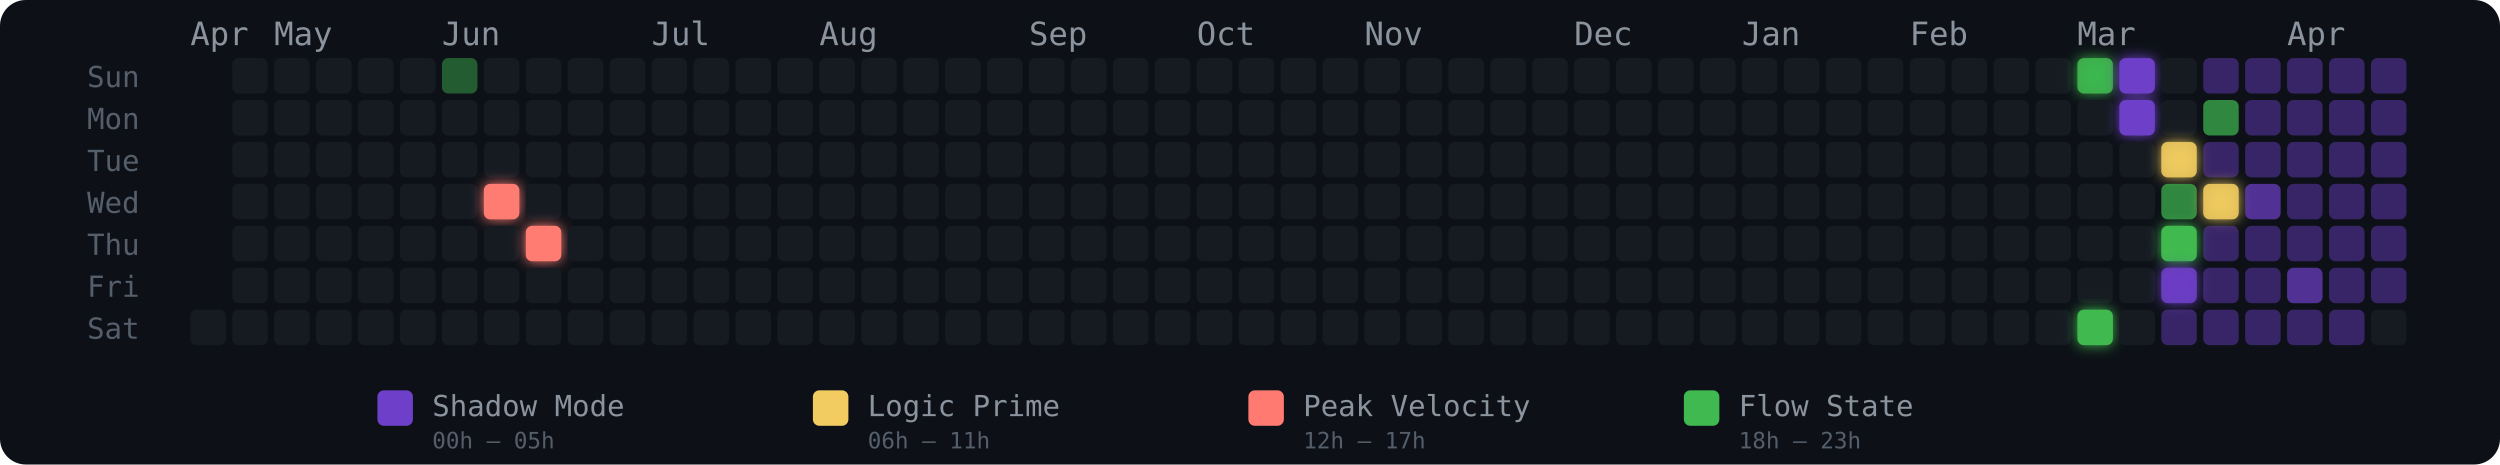
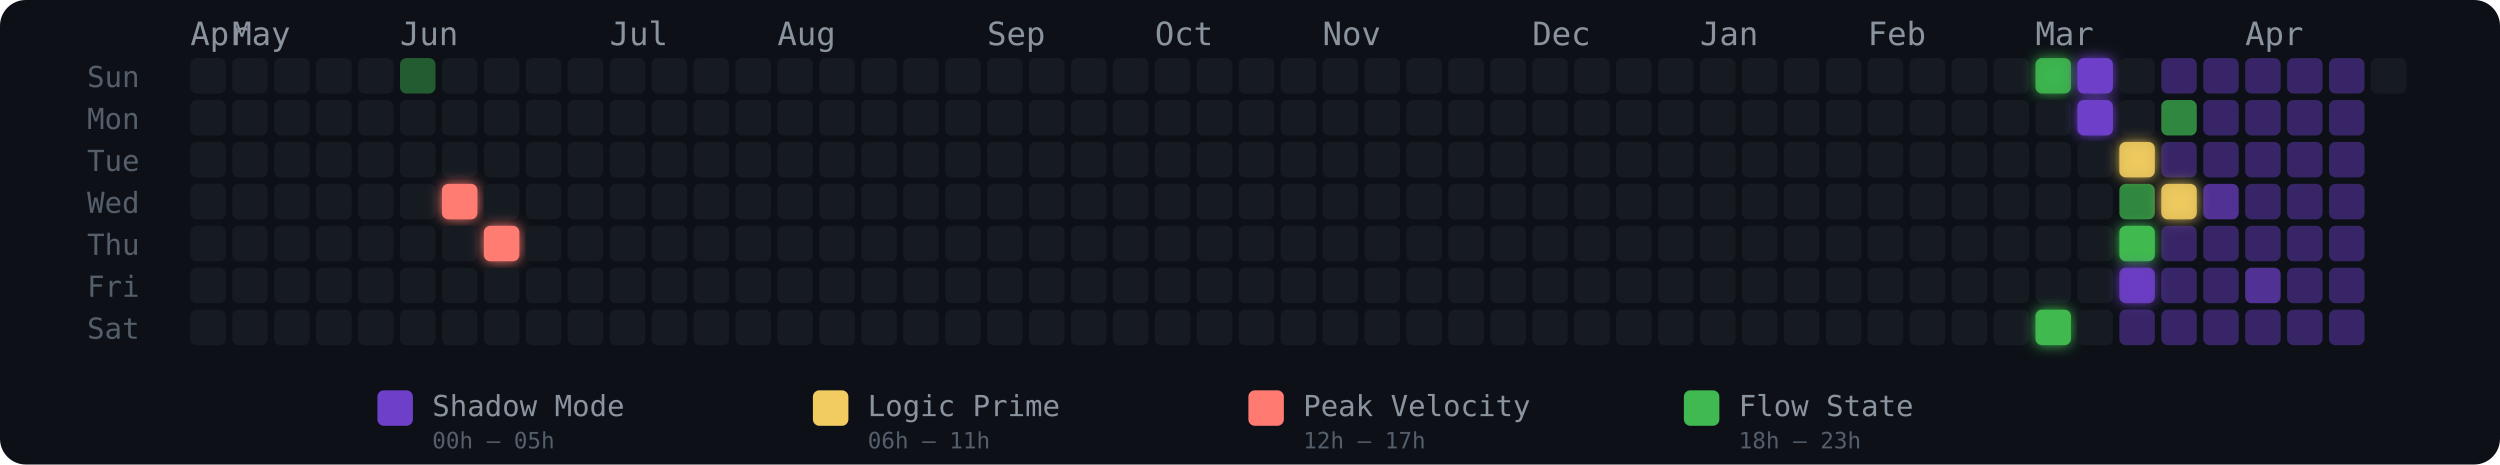
<svg xmlns="http://www.w3.org/2000/svg" width="775" height="144" viewBox="0 0 775 144" role="img" aria-label="Energy Rhythm Contribution Graph for hugotakeda">
  <defs>
-     <filter id="glow-7-3" x="-50%" y="-50%" width="200%" height="200%">
-       <feGaussianBlur stdDeviation="2" result="blur" />
-       <feMerge>
-         <feMergeNode in="blur" />
-         <feMergeNode in="SourceGraphic" />
-       </feMerge>
-     </filter>
-     <filter id="glow-8-4" x="-50%" y="-50%" width="200%" height="200%">
+     <filter id="glow-6-3" x="-50%" y="-50%" width="200%" height="200%">
+       <feGaussianBlur stdDeviation="2" result="blur" />
+       <feMerge>
+         <feMergeNode in="blur" />
+         <feMergeNode in="SourceGraphic" />
+       </feMerge>
+     </filter>
+     <filter id="glow-7-4" x="-50%" y="-50%" width="200%" height="200%">
+       <feGaussianBlur stdDeviation="2" result="blur" />
+       <feMerge>
+         <feMergeNode in="blur" />
+         <feMergeNode in="SourceGraphic" />
+       </feMerge>
+     </filter>
+     <filter id="glow-44-0" x="-50%" y="-50%" width="200%" height="200%">
+       <feGaussianBlur stdDeviation="2" result="blur" />
+       <feMerge>
+         <feMergeNode in="blur" />
+         <feMergeNode in="SourceGraphic" />
+       </feMerge>
+     </filter>
+     <filter id="glow-44-6" x="-50%" y="-50%" width="200%" height="200%">
      <feGaussianBlur stdDeviation="2" result="blur" />
      <feMerge>
        <feMergeNode in="blur" />
        <feMergeNode in="SourceGraphic" />
      </feMerge>
    </filter>
    <filter id="glow-45-0" x="-50%" y="-50%" width="200%" height="200%">
      <feGaussianBlur stdDeviation="2" result="blur" />
      <feMerge>
        <feMergeNode in="blur" />
        <feMergeNode in="SourceGraphic" />
      </feMerge>
    </filter>
-     <filter id="glow-45-6" x="-50%" y="-50%" width="200%" height="200%">
-       <feGaussianBlur stdDeviation="2" result="blur" />
-       <feMerge>
-         <feMergeNode in="blur" />
-         <feMergeNode in="SourceGraphic" />
-       </feMerge>
-     </filter>
-     <filter id="glow-46-0" x="-50%" y="-50%" width="200%" height="200%">
-       <feGaussianBlur stdDeviation="2" result="blur" />
-       <feMerge>
-         <feMergeNode in="blur" />
-         <feMergeNode in="SourceGraphic" />
-       </feMerge>
-     </filter>
-     <filter id="glow-46-1" x="-50%" y="-50%" width="200%" height="200%">
-       <feGaussianBlur stdDeviation="2" result="blur" />
-       <feMerge>
-         <feMergeNode in="blur" />
-         <feMergeNode in="SourceGraphic" />
-       </feMerge>
-     </filter>
-     <filter id="glow-47-2" x="-50%" y="-50%" width="200%" height="200%">
-       <feGaussianBlur stdDeviation="2" result="blur" />
-       <feMerge>
-         <feMergeNode in="blur" />
-         <feMergeNode in="SourceGraphic" />
-       </feMerge>
-     </filter>
-     <filter id="glow-47-4" x="-50%" y="-50%" width="200%" height="200%">
-       <feGaussianBlur stdDeviation="2" result="blur" />
-       <feMerge>
-         <feMergeNode in="blur" />
-         <feMergeNode in="SourceGraphic" />
-       </feMerge>
-     </filter>
-     <filter id="glow-47-5" x="-50%" y="-50%" width="200%" height="200%">
-       <feGaussianBlur stdDeviation="2" result="blur" />
-       <feMerge>
-         <feMergeNode in="blur" />
-         <feMergeNode in="SourceGraphic" />
-       </feMerge>
-     </filter>
-     <filter id="glow-48-3" x="-50%" y="-50%" width="200%" height="200%">
+     <filter id="glow-45-1" x="-50%" y="-50%" width="200%" height="200%">
+       <feGaussianBlur stdDeviation="2" result="blur" />
+       <feMerge>
+         <feMergeNode in="blur" />
+         <feMergeNode in="SourceGraphic" />
+       </feMerge>
+     </filter>
+     <filter id="glow-46-2" x="-50%" y="-50%" width="200%" height="200%">
+       <feGaussianBlur stdDeviation="2" result="blur" />
+       <feMerge>
+         <feMergeNode in="blur" />
+         <feMergeNode in="SourceGraphic" />
+       </feMerge>
+     </filter>
+     <filter id="glow-46-4" x="-50%" y="-50%" width="200%" height="200%">
+       <feGaussianBlur stdDeviation="2" result="blur" />
+       <feMerge>
+         <feMergeNode in="blur" />
+         <feMergeNode in="SourceGraphic" />
+       </feMerge>
+     </filter>
+     <filter id="glow-46-5" x="-50%" y="-50%" width="200%" height="200%">
+       <feGaussianBlur stdDeviation="2" result="blur" />
+       <feMerge>
+         <feMergeNode in="blur" />
+         <feMergeNode in="SourceGraphic" />
+       </feMerge>
+     </filter>
+     <filter id="glow-47-3" x="-50%" y="-50%" width="200%" height="200%">
      <feGaussianBlur stdDeviation="2" result="blur" />
      <feMerge>
        <feMergeNode in="blur" />
        <feMergeNode in="SourceGraphic" />
      </feMerge>
    </filter>
  </defs>
  <style>
    @keyframes pulse { 0%,100%{opacity:.85} 50%{opacity:1} }
    .glow-cell { animation: pulse 2.5s ease-in-out infinite; }
  </style>
  <rect width="775" height="144" rx="8" fill="#0d1117" />
  <text x="27" y="27" fill="#555e6b" font-size="9" font-family="monospace">Sun</text>
  <text x="27" y="40" fill="#555e6b" font-size="9" font-family="monospace">Mon</text>
  <text x="27" y="53" fill="#555e6b" font-size="9" font-family="monospace">Tue</text>
  <text x="27" y="66" fill="#555e6b" font-size="9" font-family="monospace">Wed</text>
  <text x="27" y="79" fill="#555e6b" font-size="9" font-family="monospace">Thu</text>
  <text x="27" y="92" fill="#555e6b" font-size="9" font-family="monospace">Fri</text>
  <text x="27" y="105" fill="#555e6b" font-size="9" font-family="monospace">Sat</text>
  <text x="59" y="14" fill="#8b949e" font-size="10" font-family="monospace">Apr</text>
-   <text x="85" y="14" fill="#8b949e" font-size="10" font-family="monospace">May</text>
-   <text x="137" y="14" fill="#8b949e" font-size="10" font-family="monospace">Jun</text>
-   <text x="202" y="14" fill="#8b949e" font-size="10" font-family="monospace">Jul</text>
-   <text x="254" y="14" fill="#8b949e" font-size="10" font-family="monospace">Aug</text>
-   <text x="319" y="14" fill="#8b949e" font-size="10" font-family="monospace">Sep</text>
-   <text x="371" y="14" fill="#8b949e" font-size="10" font-family="monospace">Oct</text>
-   <text x="423" y="14" fill="#8b949e" font-size="10" font-family="monospace">Nov</text>
-   <text x="488" y="14" fill="#8b949e" font-size="10" font-family="monospace">Dec</text>
-   <text x="540" y="14" fill="#8b949e" font-size="10" font-family="monospace">Jan</text>
-   <text x="592" y="14" fill="#8b949e" font-size="10" font-family="monospace">Feb</text>
-   <text x="644" y="14" fill="#8b949e" font-size="10" font-family="monospace">Mar</text>
-   <text x="709" y="14" fill="#8b949e" font-size="10" font-family="monospace">Apr</text>
+   <text x="72" y="14" fill="#8b949e" font-size="10" font-family="monospace">May</text>
+   <text x="124" y="14" fill="#8b949e" font-size="10" font-family="monospace">Jun</text>
+   <text x="189" y="14" fill="#8b949e" font-size="10" font-family="monospace">Jul</text>
+   <text x="241" y="14" fill="#8b949e" font-size="10" font-family="monospace">Aug</text>
+   <text x="306" y="14" fill="#8b949e" font-size="10" font-family="monospace">Sep</text>
+   <text x="358" y="14" fill="#8b949e" font-size="10" font-family="monospace">Oct</text>
+   <text x="410" y="14" fill="#8b949e" font-size="10" font-family="monospace">Nov</text>
+   <text x="475" y="14" fill="#8b949e" font-size="10" font-family="monospace">Dec</text>
+   <text x="527" y="14" fill="#8b949e" font-size="10" font-family="monospace">Jan</text>
+   <text x="579" y="14" fill="#8b949e" font-size="10" font-family="monospace">Feb</text>
+   <text x="631" y="14" fill="#8b949e" font-size="10" font-family="monospace">Mar</text>
+   <text x="696" y="14" fill="#8b949e" font-size="10" font-family="monospace">Apr</text>
+   <rect x="59" y="18" width="11" height="11" rx="2" ry="2" fill="#161b22" fill-opacity="1">
+       </rect>
+   <rect x="59" y="31" width="11" height="11" rx="2" ry="2" fill="#161b22" fill-opacity="1">
+       </rect>
+   <rect x="59" y="44" width="11" height="11" rx="2" ry="2" fill="#161b22" fill-opacity="1">
+       </rect>
+   <rect x="59" y="57" width="11" height="11" rx="2" ry="2" fill="#161b22" fill-opacity="1">
+       </rect>
+   <rect x="59" y="70" width="11" height="11" rx="2" ry="2" fill="#161b22" fill-opacity="1">
+       </rect>
+   <rect x="59" y="83" width="11" height="11" rx="2" ry="2" fill="#161b22" fill-opacity="1">
+       </rect>
  <rect x="59" y="96" width="11" height="11" rx="2" ry="2" fill="#161b22" fill-opacity="1">
      </rect>
  <rect x="72" y="18" width="11" height="11" rx="2" ry="2" fill="#161b22" fill-opacity="1">
      </rect>
  <rect x="72" y="31" width="11" height="11" rx="2" ry="2" fill="#161b22" fill-opacity="1">
      </rect>
  <rect x="72" y="44" width="11" height="11" rx="2" ry="2" fill="#161b22" fill-opacity="1">
      </rect>
  <rect x="72" y="57" width="11" height="11" rx="2" ry="2" fill="#161b22" fill-opacity="1">
      </rect>
  <rect x="72" y="70" width="11" height="11" rx="2" ry="2" fill="#161b22" fill-opacity="1">
      </rect>
  <rect x="72" y="83" width="11" height="11" rx="2" ry="2" fill="#161b22" fill-opacity="1">
      </rect>
  <rect x="72" y="96" width="11" height="11" rx="2" ry="2" fill="#161b22" fill-opacity="1">
      </rect>
  <rect x="85" y="18" width="11" height="11" rx="2" ry="2" fill="#161b22" fill-opacity="1">
      </rect>
  <rect x="85" y="31" width="11" height="11" rx="2" ry="2" fill="#161b22" fill-opacity="1">
      </rect>
  <rect x="85" y="44" width="11" height="11" rx="2" ry="2" fill="#161b22" fill-opacity="1">
      </rect>
  <rect x="85" y="57" width="11" height="11" rx="2" ry="2" fill="#161b22" fill-opacity="1">
      </rect>
  <rect x="85" y="70" width="11" height="11" rx="2" ry="2" fill="#161b22" fill-opacity="1">
      </rect>
  <rect x="85" y="83" width="11" height="11" rx="2" ry="2" fill="#161b22" fill-opacity="1">
      </rect>
  <rect x="85" y="96" width="11" height="11" rx="2" ry="2" fill="#161b22" fill-opacity="1">
      </rect>
  <rect x="98" y="18" width="11" height="11" rx="2" ry="2" fill="#161b22" fill-opacity="1">
      </rect>
  <rect x="98" y="31" width="11" height="11" rx="2" ry="2" fill="#161b22" fill-opacity="1">
      </rect>
  <rect x="98" y="44" width="11" height="11" rx="2" ry="2" fill="#161b22" fill-opacity="1">
      </rect>
  <rect x="98" y="57" width="11" height="11" rx="2" ry="2" fill="#161b22" fill-opacity="1">
      </rect>
  <rect x="98" y="70" width="11" height="11" rx="2" ry="2" fill="#161b22" fill-opacity="1">
      </rect>
  <rect x="98" y="83" width="11" height="11" rx="2" ry="2" fill="#161b22" fill-opacity="1">
      </rect>
  <rect x="98" y="96" width="11" height="11" rx="2" ry="2" fill="#161b22" fill-opacity="1">
      </rect>
  <rect x="111" y="18" width="11" height="11" rx="2" ry="2" fill="#161b22" fill-opacity="1">
      </rect>
  <rect x="111" y="31" width="11" height="11" rx="2" ry="2" fill="#161b22" fill-opacity="1">
      </rect>
  <rect x="111" y="44" width="11" height="11" rx="2" ry="2" fill="#161b22" fill-opacity="1">
      </rect>
  <rect x="111" y="57" width="11" height="11" rx="2" ry="2" fill="#161b22" fill-opacity="1">
      </rect>
  <rect x="111" y="70" width="11" height="11" rx="2" ry="2" fill="#161b22" fill-opacity="1">
      </rect>
  <rect x="111" y="83" width="11" height="11" rx="2" ry="2" fill="#161b22" fill-opacity="1">
      </rect>
  <rect x="111" y="96" width="11" height="11" rx="2" ry="2" fill="#161b22" fill-opacity="1">
      </rect>
-   <rect x="124" y="18" width="11" height="11" rx="2" ry="2" fill="#161b22" fill-opacity="1">
+   <rect x="124" y="18" width="11" height="11" rx="2" ry="2" fill="#3fb950" fill-opacity="0.45">
      </rect>
  <rect x="124" y="31" width="11" height="11" rx="2" ry="2" fill="#161b22" fill-opacity="1">
      </rect>
  <rect x="124" y="44" width="11" height="11" rx="2" ry="2" fill="#161b22" fill-opacity="1">
      </rect>
  <rect x="124" y="57" width="11" height="11" rx="2" ry="2" fill="#161b22" fill-opacity="1">
      </rect>
  <rect x="124" y="70" width="11" height="11" rx="2" ry="2" fill="#161b22" fill-opacity="1">
      </rect>
  <rect x="124" y="83" width="11" height="11" rx="2" ry="2" fill="#161b22" fill-opacity="1">
      </rect>
  <rect x="124" y="96" width="11" height="11" rx="2" ry="2" fill="#161b22" fill-opacity="1">
      </rect>
-   <rect x="137" y="18" width="11" height="11" rx="2" ry="2" fill="#3fb950" fill-opacity="0.45">
+   <rect x="137" y="18" width="11" height="11" rx="2" ry="2" fill="#161b22" fill-opacity="1">
      </rect>
  <rect x="137" y="31" width="11" height="11" rx="2" ry="2" fill="#161b22" fill-opacity="1">
      </rect>
  <rect x="137" y="44" width="11" height="11" rx="2" ry="2" fill="#161b22" fill-opacity="1">
      </rect>
-   <rect x="137" y="57" width="11" height="11" rx="2" ry="2" fill="#161b22" fill-opacity="1">
+   <rect x="137" y="57" width="11" height="11" rx="2" ry="2" fill="#ff7b72" fill-opacity="1" filter="url(#glow-6-3)">
      </rect>
  <rect x="137" y="70" width="11" height="11" rx="2" ry="2" fill="#161b22" fill-opacity="1">
      </rect>
  <rect x="137" y="83" width="11" height="11" rx="2" ry="2" fill="#161b22" fill-opacity="1">
      </rect>
  <rect x="137" y="96" width="11" height="11" rx="2" ry="2" fill="#161b22" fill-opacity="1">
      </rect>
  <rect x="150" y="18" width="11" height="11" rx="2" ry="2" fill="#161b22" fill-opacity="1">
      </rect>
  <rect x="150" y="31" width="11" height="11" rx="2" ry="2" fill="#161b22" fill-opacity="1">
      </rect>
  <rect x="150" y="44" width="11" height="11" rx="2" ry="2" fill="#161b22" fill-opacity="1">
      </rect>
-   <rect x="150" y="57" width="11" height="11" rx="2" ry="2" fill="#ff7b72" fill-opacity="1" filter="url(#glow-7-3)">
-       </rect>
-   <rect x="150" y="70" width="11" height="11" rx="2" ry="2" fill="#161b22" fill-opacity="1">
+   <rect x="150" y="57" width="11" height="11" rx="2" ry="2" fill="#161b22" fill-opacity="1">
+       </rect>
+   <rect x="150" y="70" width="11" height="11" rx="2" ry="2" fill="#ff7b72" fill-opacity="1" filter="url(#glow-7-4)">
      </rect>
  <rect x="150" y="83" width="11" height="11" rx="2" ry="2" fill="#161b22" fill-opacity="1">
      </rect>
  <rect x="150" y="96" width="11" height="11" rx="2" ry="2" fill="#161b22" fill-opacity="1">
      </rect>
  <rect x="163" y="18" width="11" height="11" rx="2" ry="2" fill="#161b22" fill-opacity="1">
      </rect>
  <rect x="163" y="31" width="11" height="11" rx="2" ry="2" fill="#161b22" fill-opacity="1">
      </rect>
  <rect x="163" y="44" width="11" height="11" rx="2" ry="2" fill="#161b22" fill-opacity="1">
      </rect>
  <rect x="163" y="57" width="11" height="11" rx="2" ry="2" fill="#161b22" fill-opacity="1">
      </rect>
-   <rect x="163" y="70" width="11" height="11" rx="2" ry="2" fill="#ff7b72" fill-opacity="1" filter="url(#glow-8-4)">
+   <rect x="163" y="70" width="11" height="11" rx="2" ry="2" fill="#161b22" fill-opacity="1">
      </rect>
  <rect x="163" y="83" width="11" height="11" rx="2" ry="2" fill="#161b22" fill-opacity="1">
      </rect>
  <rect x="163" y="96" width="11" height="11" rx="2" ry="2" fill="#161b22" fill-opacity="1">
      </rect>
  <rect x="176" y="18" width="11" height="11" rx="2" ry="2" fill="#161b22" fill-opacity="1">
      </rect>
  <rect x="176" y="31" width="11" height="11" rx="2" ry="2" fill="#161b22" fill-opacity="1">
      </rect>
  <rect x="176" y="44" width="11" height="11" rx="2" ry="2" fill="#161b22" fill-opacity="1">
      </rect>
  <rect x="176" y="57" width="11" height="11" rx="2" ry="2" fill="#161b22" fill-opacity="1">
      </rect>
  <rect x="176" y="70" width="11" height="11" rx="2" ry="2" fill="#161b22" fill-opacity="1">
      </rect>
  <rect x="176" y="83" width="11" height="11" rx="2" ry="2" fill="#161b22" fill-opacity="1">
      </rect>
  <rect x="176" y="96" width="11" height="11" rx="2" ry="2" fill="#161b22" fill-opacity="1">
      </rect>
  <rect x="189" y="18" width="11" height="11" rx="2" ry="2" fill="#161b22" fill-opacity="1">
      </rect>
  <rect x="189" y="31" width="11" height="11" rx="2" ry="2" fill="#161b22" fill-opacity="1">
      </rect>
  <rect x="189" y="44" width="11" height="11" rx="2" ry="2" fill="#161b22" fill-opacity="1">
      </rect>
  <rect x="189" y="57" width="11" height="11" rx="2" ry="2" fill="#161b22" fill-opacity="1">
      </rect>
  <rect x="189" y="70" width="11" height="11" rx="2" ry="2" fill="#161b22" fill-opacity="1">
      </rect>
  <rect x="189" y="83" width="11" height="11" rx="2" ry="2" fill="#161b22" fill-opacity="1">
      </rect>
  <rect x="189" y="96" width="11" height="11" rx="2" ry="2" fill="#161b22" fill-opacity="1">
      </rect>
  <rect x="202" y="18" width="11" height="11" rx="2" ry="2" fill="#161b22" fill-opacity="1">
      </rect>
  <rect x="202" y="31" width="11" height="11" rx="2" ry="2" fill="#161b22" fill-opacity="1">
      </rect>
  <rect x="202" y="44" width="11" height="11" rx="2" ry="2" fill="#161b22" fill-opacity="1">
      </rect>
  <rect x="202" y="57" width="11" height="11" rx="2" ry="2" fill="#161b22" fill-opacity="1">
      </rect>
  <rect x="202" y="70" width="11" height="11" rx="2" ry="2" fill="#161b22" fill-opacity="1">
      </rect>
  <rect x="202" y="83" width="11" height="11" rx="2" ry="2" fill="#161b22" fill-opacity="1">
      </rect>
  <rect x="202" y="96" width="11" height="11" rx="2" ry="2" fill="#161b22" fill-opacity="1">
      </rect>
  <rect x="215" y="18" width="11" height="11" rx="2" ry="2" fill="#161b22" fill-opacity="1">
      </rect>
  <rect x="215" y="31" width="11" height="11" rx="2" ry="2" fill="#161b22" fill-opacity="1">
      </rect>
  <rect x="215" y="44" width="11" height="11" rx="2" ry="2" fill="#161b22" fill-opacity="1">
      </rect>
  <rect x="215" y="57" width="11" height="11" rx="2" ry="2" fill="#161b22" fill-opacity="1">
      </rect>
  <rect x="215" y="70" width="11" height="11" rx="2" ry="2" fill="#161b22" fill-opacity="1">
      </rect>
  <rect x="215" y="83" width="11" height="11" rx="2" ry="2" fill="#161b22" fill-opacity="1">
      </rect>
  <rect x="215" y="96" width="11" height="11" rx="2" ry="2" fill="#161b22" fill-opacity="1">
      </rect>
  <rect x="228" y="18" width="11" height="11" rx="2" ry="2" fill="#161b22" fill-opacity="1">
      </rect>
  <rect x="228" y="31" width="11" height="11" rx="2" ry="2" fill="#161b22" fill-opacity="1">
      </rect>
  <rect x="228" y="44" width="11" height="11" rx="2" ry="2" fill="#161b22" fill-opacity="1">
      </rect>
  <rect x="228" y="57" width="11" height="11" rx="2" ry="2" fill="#161b22" fill-opacity="1">
      </rect>
  <rect x="228" y="70" width="11" height="11" rx="2" ry="2" fill="#161b22" fill-opacity="1">
      </rect>
  <rect x="228" y="83" width="11" height="11" rx="2" ry="2" fill="#161b22" fill-opacity="1">
      </rect>
  <rect x="228" y="96" width="11" height="11" rx="2" ry="2" fill="#161b22" fill-opacity="1">
      </rect>
  <rect x="241" y="18" width="11" height="11" rx="2" ry="2" fill="#161b22" fill-opacity="1">
      </rect>
  <rect x="241" y="31" width="11" height="11" rx="2" ry="2" fill="#161b22" fill-opacity="1">
      </rect>
  <rect x="241" y="44" width="11" height="11" rx="2" ry="2" fill="#161b22" fill-opacity="1">
      </rect>
  <rect x="241" y="57" width="11" height="11" rx="2" ry="2" fill="#161b22" fill-opacity="1">
      </rect>
  <rect x="241" y="70" width="11" height="11" rx="2" ry="2" fill="#161b22" fill-opacity="1">
      </rect>
  <rect x="241" y="83" width="11" height="11" rx="2" ry="2" fill="#161b22" fill-opacity="1">
      </rect>
  <rect x="241" y="96" width="11" height="11" rx="2" ry="2" fill="#161b22" fill-opacity="1">
      </rect>
  <rect x="254" y="18" width="11" height="11" rx="2" ry="2" fill="#161b22" fill-opacity="1">
      </rect>
  <rect x="254" y="31" width="11" height="11" rx="2" ry="2" fill="#161b22" fill-opacity="1">
      </rect>
  <rect x="254" y="44" width="11" height="11" rx="2" ry="2" fill="#161b22" fill-opacity="1">
      </rect>
  <rect x="254" y="57" width="11" height="11" rx="2" ry="2" fill="#161b22" fill-opacity="1">
      </rect>
  <rect x="254" y="70" width="11" height="11" rx="2" ry="2" fill="#161b22" fill-opacity="1">
      </rect>
  <rect x="254" y="83" width="11" height="11" rx="2" ry="2" fill="#161b22" fill-opacity="1">
      </rect>
  <rect x="254" y="96" width="11" height="11" rx="2" ry="2" fill="#161b22" fill-opacity="1">
      </rect>
  <rect x="267" y="18" width="11" height="11" rx="2" ry="2" fill="#161b22" fill-opacity="1">
      </rect>
  <rect x="267" y="31" width="11" height="11" rx="2" ry="2" fill="#161b22" fill-opacity="1">
      </rect>
  <rect x="267" y="44" width="11" height="11" rx="2" ry="2" fill="#161b22" fill-opacity="1">
      </rect>
  <rect x="267" y="57" width="11" height="11" rx="2" ry="2" fill="#161b22" fill-opacity="1">
      </rect>
  <rect x="267" y="70" width="11" height="11" rx="2" ry="2" fill="#161b22" fill-opacity="1">
      </rect>
  <rect x="267" y="83" width="11" height="11" rx="2" ry="2" fill="#161b22" fill-opacity="1">
      </rect>
  <rect x="267" y="96" width="11" height="11" rx="2" ry="2" fill="#161b22" fill-opacity="1">
      </rect>
  <rect x="280" y="18" width="11" height="11" rx="2" ry="2" fill="#161b22" fill-opacity="1">
      </rect>
  <rect x="280" y="31" width="11" height="11" rx="2" ry="2" fill="#161b22" fill-opacity="1">
      </rect>
  <rect x="280" y="44" width="11" height="11" rx="2" ry="2" fill="#161b22" fill-opacity="1">
      </rect>
  <rect x="280" y="57" width="11" height="11" rx="2" ry="2" fill="#161b22" fill-opacity="1">
      </rect>
  <rect x="280" y="70" width="11" height="11" rx="2" ry="2" fill="#161b22" fill-opacity="1">
      </rect>
  <rect x="280" y="83" width="11" height="11" rx="2" ry="2" fill="#161b22" fill-opacity="1">
      </rect>
  <rect x="280" y="96" width="11" height="11" rx="2" ry="2" fill="#161b22" fill-opacity="1">
      </rect>
  <rect x="293" y="18" width="11" height="11" rx="2" ry="2" fill="#161b22" fill-opacity="1">
      </rect>
  <rect x="293" y="31" width="11" height="11" rx="2" ry="2" fill="#161b22" fill-opacity="1">
      </rect>
  <rect x="293" y="44" width="11" height="11" rx="2" ry="2" fill="#161b22" fill-opacity="1">
      </rect>
  <rect x="293" y="57" width="11" height="11" rx="2" ry="2" fill="#161b22" fill-opacity="1">
      </rect>
  <rect x="293" y="70" width="11" height="11" rx="2" ry="2" fill="#161b22" fill-opacity="1">
      </rect>
  <rect x="293" y="83" width="11" height="11" rx="2" ry="2" fill="#161b22" fill-opacity="1">
      </rect>
  <rect x="293" y="96" width="11" height="11" rx="2" ry="2" fill="#161b22" fill-opacity="1">
      </rect>
  <rect x="306" y="18" width="11" height="11" rx="2" ry="2" fill="#161b22" fill-opacity="1">
      </rect>
  <rect x="306" y="31" width="11" height="11" rx="2" ry="2" fill="#161b22" fill-opacity="1">
      </rect>
  <rect x="306" y="44" width="11" height="11" rx="2" ry="2" fill="#161b22" fill-opacity="1">
      </rect>
  <rect x="306" y="57" width="11" height="11" rx="2" ry="2" fill="#161b22" fill-opacity="1">
      </rect>
  <rect x="306" y="70" width="11" height="11" rx="2" ry="2" fill="#161b22" fill-opacity="1">
      </rect>
  <rect x="306" y="83" width="11" height="11" rx="2" ry="2" fill="#161b22" fill-opacity="1">
      </rect>
  <rect x="306" y="96" width="11" height="11" rx="2" ry="2" fill="#161b22" fill-opacity="1">
      </rect>
  <rect x="319" y="18" width="11" height="11" rx="2" ry="2" fill="#161b22" fill-opacity="1">
      </rect>
  <rect x="319" y="31" width="11" height="11" rx="2" ry="2" fill="#161b22" fill-opacity="1">
      </rect>
  <rect x="319" y="44" width="11" height="11" rx="2" ry="2" fill="#161b22" fill-opacity="1">
      </rect>
  <rect x="319" y="57" width="11" height="11" rx="2" ry="2" fill="#161b22" fill-opacity="1">
      </rect>
  <rect x="319" y="70" width="11" height="11" rx="2" ry="2" fill="#161b22" fill-opacity="1">
      </rect>
  <rect x="319" y="83" width="11" height="11" rx="2" ry="2" fill="#161b22" fill-opacity="1">
      </rect>
  <rect x="319" y="96" width="11" height="11" rx="2" ry="2" fill="#161b22" fill-opacity="1">
      </rect>
  <rect x="332" y="18" width="11" height="11" rx="2" ry="2" fill="#161b22" fill-opacity="1">
      </rect>
  <rect x="332" y="31" width="11" height="11" rx="2" ry="2" fill="#161b22" fill-opacity="1">
      </rect>
  <rect x="332" y="44" width="11" height="11" rx="2" ry="2" fill="#161b22" fill-opacity="1">
      </rect>
  <rect x="332" y="57" width="11" height="11" rx="2" ry="2" fill="#161b22" fill-opacity="1">
      </rect>
  <rect x="332" y="70" width="11" height="11" rx="2" ry="2" fill="#161b22" fill-opacity="1">
      </rect>
  <rect x="332" y="83" width="11" height="11" rx="2" ry="2" fill="#161b22" fill-opacity="1">
      </rect>
  <rect x="332" y="96" width="11" height="11" rx="2" ry="2" fill="#161b22" fill-opacity="1">
      </rect>
  <rect x="345" y="18" width="11" height="11" rx="2" ry="2" fill="#161b22" fill-opacity="1">
      </rect>
  <rect x="345" y="31" width="11" height="11" rx="2" ry="2" fill="#161b22" fill-opacity="1">
      </rect>
  <rect x="345" y="44" width="11" height="11" rx="2" ry="2" fill="#161b22" fill-opacity="1">
      </rect>
  <rect x="345" y="57" width="11" height="11" rx="2" ry="2" fill="#161b22" fill-opacity="1">
      </rect>
  <rect x="345" y="70" width="11" height="11" rx="2" ry="2" fill="#161b22" fill-opacity="1">
      </rect>
  <rect x="345" y="83" width="11" height="11" rx="2" ry="2" fill="#161b22" fill-opacity="1">
      </rect>
  <rect x="345" y="96" width="11" height="11" rx="2" ry="2" fill="#161b22" fill-opacity="1">
      </rect>
  <rect x="358" y="18" width="11" height="11" rx="2" ry="2" fill="#161b22" fill-opacity="1">
      </rect>
  <rect x="358" y="31" width="11" height="11" rx="2" ry="2" fill="#161b22" fill-opacity="1">
      </rect>
  <rect x="358" y="44" width="11" height="11" rx="2" ry="2" fill="#161b22" fill-opacity="1">
      </rect>
  <rect x="358" y="57" width="11" height="11" rx="2" ry="2" fill="#161b22" fill-opacity="1">
      </rect>
  <rect x="358" y="70" width="11" height="11" rx="2" ry="2" fill="#161b22" fill-opacity="1">
      </rect>
  <rect x="358" y="83" width="11" height="11" rx="2" ry="2" fill="#161b22" fill-opacity="1">
      </rect>
  <rect x="358" y="96" width="11" height="11" rx="2" ry="2" fill="#161b22" fill-opacity="1">
      </rect>
  <rect x="371" y="18" width="11" height="11" rx="2" ry="2" fill="#161b22" fill-opacity="1">
      </rect>
  <rect x="371" y="31" width="11" height="11" rx="2" ry="2" fill="#161b22" fill-opacity="1">
      </rect>
  <rect x="371" y="44" width="11" height="11" rx="2" ry="2" fill="#161b22" fill-opacity="1">
      </rect>
  <rect x="371" y="57" width="11" height="11" rx="2" ry="2" fill="#161b22" fill-opacity="1">
      </rect>
  <rect x="371" y="70" width="11" height="11" rx="2" ry="2" fill="#161b22" fill-opacity="1">
      </rect>
  <rect x="371" y="83" width="11" height="11" rx="2" ry="2" fill="#161b22" fill-opacity="1">
      </rect>
  <rect x="371" y="96" width="11" height="11" rx="2" ry="2" fill="#161b22" fill-opacity="1">
      </rect>
  <rect x="384" y="18" width="11" height="11" rx="2" ry="2" fill="#161b22" fill-opacity="1">
      </rect>
  <rect x="384" y="31" width="11" height="11" rx="2" ry="2" fill="#161b22" fill-opacity="1">
      </rect>
  <rect x="384" y="44" width="11" height="11" rx="2" ry="2" fill="#161b22" fill-opacity="1">
      </rect>
  <rect x="384" y="57" width="11" height="11" rx="2" ry="2" fill="#161b22" fill-opacity="1">
      </rect>
  <rect x="384" y="70" width="11" height="11" rx="2" ry="2" fill="#161b22" fill-opacity="1">
      </rect>
  <rect x="384" y="83" width="11" height="11" rx="2" ry="2" fill="#161b22" fill-opacity="1">
      </rect>
  <rect x="384" y="96" width="11" height="11" rx="2" ry="2" fill="#161b22" fill-opacity="1">
      </rect>
  <rect x="397" y="18" width="11" height="11" rx="2" ry="2" fill="#161b22" fill-opacity="1">
      </rect>
  <rect x="397" y="31" width="11" height="11" rx="2" ry="2" fill="#161b22" fill-opacity="1">
      </rect>
  <rect x="397" y="44" width="11" height="11" rx="2" ry="2" fill="#161b22" fill-opacity="1">
      </rect>
  <rect x="397" y="57" width="11" height="11" rx="2" ry="2" fill="#161b22" fill-opacity="1">
      </rect>
  <rect x="397" y="70" width="11" height="11" rx="2" ry="2" fill="#161b22" fill-opacity="1">
      </rect>
  <rect x="397" y="83" width="11" height="11" rx="2" ry="2" fill="#161b22" fill-opacity="1">
      </rect>
  <rect x="397" y="96" width="11" height="11" rx="2" ry="2" fill="#161b22" fill-opacity="1">
      </rect>
  <rect x="410" y="18" width="11" height="11" rx="2" ry="2" fill="#161b22" fill-opacity="1">
      </rect>
  <rect x="410" y="31" width="11" height="11" rx="2" ry="2" fill="#161b22" fill-opacity="1">
      </rect>
  <rect x="410" y="44" width="11" height="11" rx="2" ry="2" fill="#161b22" fill-opacity="1">
      </rect>
  <rect x="410" y="57" width="11" height="11" rx="2" ry="2" fill="#161b22" fill-opacity="1">
      </rect>
  <rect x="410" y="70" width="11" height="11" rx="2" ry="2" fill="#161b22" fill-opacity="1">
      </rect>
  <rect x="410" y="83" width="11" height="11" rx="2" ry="2" fill="#161b22" fill-opacity="1">
      </rect>
  <rect x="410" y="96" width="11" height="11" rx="2" ry="2" fill="#161b22" fill-opacity="1">
      </rect>
  <rect x="423" y="18" width="11" height="11" rx="2" ry="2" fill="#161b22" fill-opacity="1">
      </rect>
  <rect x="423" y="31" width="11" height="11" rx="2" ry="2" fill="#161b22" fill-opacity="1">
      </rect>
  <rect x="423" y="44" width="11" height="11" rx="2" ry="2" fill="#161b22" fill-opacity="1">
      </rect>
  <rect x="423" y="57" width="11" height="11" rx="2" ry="2" fill="#161b22" fill-opacity="1">
      </rect>
  <rect x="423" y="70" width="11" height="11" rx="2" ry="2" fill="#161b22" fill-opacity="1">
      </rect>
  <rect x="423" y="83" width="11" height="11" rx="2" ry="2" fill="#161b22" fill-opacity="1">
      </rect>
  <rect x="423" y="96" width="11" height="11" rx="2" ry="2" fill="#161b22" fill-opacity="1">
      </rect>
  <rect x="436" y="18" width="11" height="11" rx="2" ry="2" fill="#161b22" fill-opacity="1">
      </rect>
  <rect x="436" y="31" width="11" height="11" rx="2" ry="2" fill="#161b22" fill-opacity="1">
      </rect>
  <rect x="436" y="44" width="11" height="11" rx="2" ry="2" fill="#161b22" fill-opacity="1">
      </rect>
  <rect x="436" y="57" width="11" height="11" rx="2" ry="2" fill="#161b22" fill-opacity="1">
      </rect>
  <rect x="436" y="70" width="11" height="11" rx="2" ry="2" fill="#161b22" fill-opacity="1">
      </rect>
  <rect x="436" y="83" width="11" height="11" rx="2" ry="2" fill="#161b22" fill-opacity="1">
      </rect>
  <rect x="436" y="96" width="11" height="11" rx="2" ry="2" fill="#161b22" fill-opacity="1">
      </rect>
  <rect x="449" y="18" width="11" height="11" rx="2" ry="2" fill="#161b22" fill-opacity="1">
      </rect>
  <rect x="449" y="31" width="11" height="11" rx="2" ry="2" fill="#161b22" fill-opacity="1">
      </rect>
  <rect x="449" y="44" width="11" height="11" rx="2" ry="2" fill="#161b22" fill-opacity="1">
      </rect>
  <rect x="449" y="57" width="11" height="11" rx="2" ry="2" fill="#161b22" fill-opacity="1">
      </rect>
  <rect x="449" y="70" width="11" height="11" rx="2" ry="2" fill="#161b22" fill-opacity="1">
      </rect>
  <rect x="449" y="83" width="11" height="11" rx="2" ry="2" fill="#161b22" fill-opacity="1">
      </rect>
  <rect x="449" y="96" width="11" height="11" rx="2" ry="2" fill="#161b22" fill-opacity="1">
      </rect>
  <rect x="462" y="18" width="11" height="11" rx="2" ry="2" fill="#161b22" fill-opacity="1">
      </rect>
  <rect x="462" y="31" width="11" height="11" rx="2" ry="2" fill="#161b22" fill-opacity="1">
      </rect>
  <rect x="462" y="44" width="11" height="11" rx="2" ry="2" fill="#161b22" fill-opacity="1">
      </rect>
  <rect x="462" y="57" width="11" height="11" rx="2" ry="2" fill="#161b22" fill-opacity="1">
      </rect>
  <rect x="462" y="70" width="11" height="11" rx="2" ry="2" fill="#161b22" fill-opacity="1">
      </rect>
  <rect x="462" y="83" width="11" height="11" rx="2" ry="2" fill="#161b22" fill-opacity="1">
      </rect>
  <rect x="462" y="96" width="11" height="11" rx="2" ry="2" fill="#161b22" fill-opacity="1">
      </rect>
  <rect x="475" y="18" width="11" height="11" rx="2" ry="2" fill="#161b22" fill-opacity="1">
      </rect>
  <rect x="475" y="31" width="11" height="11" rx="2" ry="2" fill="#161b22" fill-opacity="1">
      </rect>
  <rect x="475" y="44" width="11" height="11" rx="2" ry="2" fill="#161b22" fill-opacity="1">
      </rect>
  <rect x="475" y="57" width="11" height="11" rx="2" ry="2" fill="#161b22" fill-opacity="1">
      </rect>
  <rect x="475" y="70" width="11" height="11" rx="2" ry="2" fill="#161b22" fill-opacity="1">
      </rect>
  <rect x="475" y="83" width="11" height="11" rx="2" ry="2" fill="#161b22" fill-opacity="1">
      </rect>
  <rect x="475" y="96" width="11" height="11" rx="2" ry="2" fill="#161b22" fill-opacity="1">
      </rect>
  <rect x="488" y="18" width="11" height="11" rx="2" ry="2" fill="#161b22" fill-opacity="1">
      </rect>
  <rect x="488" y="31" width="11" height="11" rx="2" ry="2" fill="#161b22" fill-opacity="1">
      </rect>
  <rect x="488" y="44" width="11" height="11" rx="2" ry="2" fill="#161b22" fill-opacity="1">
      </rect>
  <rect x="488" y="57" width="11" height="11" rx="2" ry="2" fill="#161b22" fill-opacity="1">
      </rect>
  <rect x="488" y="70" width="11" height="11" rx="2" ry="2" fill="#161b22" fill-opacity="1">
      </rect>
  <rect x="488" y="83" width="11" height="11" rx="2" ry="2" fill="#161b22" fill-opacity="1">
      </rect>
  <rect x="488" y="96" width="11" height="11" rx="2" ry="2" fill="#161b22" fill-opacity="1">
      </rect>
  <rect x="501" y="18" width="11" height="11" rx="2" ry="2" fill="#161b22" fill-opacity="1">
      </rect>
  <rect x="501" y="31" width="11" height="11" rx="2" ry="2" fill="#161b22" fill-opacity="1">
      </rect>
  <rect x="501" y="44" width="11" height="11" rx="2" ry="2" fill="#161b22" fill-opacity="1">
      </rect>
  <rect x="501" y="57" width="11" height="11" rx="2" ry="2" fill="#161b22" fill-opacity="1">
      </rect>
  <rect x="501" y="70" width="11" height="11" rx="2" ry="2" fill="#161b22" fill-opacity="1">
      </rect>
  <rect x="501" y="83" width="11" height="11" rx="2" ry="2" fill="#161b22" fill-opacity="1">
      </rect>
  <rect x="501" y="96" width="11" height="11" rx="2" ry="2" fill="#161b22" fill-opacity="1">
      </rect>
  <rect x="514" y="18" width="11" height="11" rx="2" ry="2" fill="#161b22" fill-opacity="1">
      </rect>
  <rect x="514" y="31" width="11" height="11" rx="2" ry="2" fill="#161b22" fill-opacity="1">
      </rect>
  <rect x="514" y="44" width="11" height="11" rx="2" ry="2" fill="#161b22" fill-opacity="1">
      </rect>
  <rect x="514" y="57" width="11" height="11" rx="2" ry="2" fill="#161b22" fill-opacity="1">
      </rect>
  <rect x="514" y="70" width="11" height="11" rx="2" ry="2" fill="#161b22" fill-opacity="1">
      </rect>
  <rect x="514" y="83" width="11" height="11" rx="2" ry="2" fill="#161b22" fill-opacity="1">
      </rect>
  <rect x="514" y="96" width="11" height="11" rx="2" ry="2" fill="#161b22" fill-opacity="1">
      </rect>
  <rect x="527" y="18" width="11" height="11" rx="2" ry="2" fill="#161b22" fill-opacity="1">
      </rect>
  <rect x="527" y="31" width="11" height="11" rx="2" ry="2" fill="#161b22" fill-opacity="1">
      </rect>
  <rect x="527" y="44" width="11" height="11" rx="2" ry="2" fill="#161b22" fill-opacity="1">
      </rect>
  <rect x="527" y="57" width="11" height="11" rx="2" ry="2" fill="#161b22" fill-opacity="1">
      </rect>
  <rect x="527" y="70" width="11" height="11" rx="2" ry="2" fill="#161b22" fill-opacity="1">
      </rect>
  <rect x="527" y="83" width="11" height="11" rx="2" ry="2" fill="#161b22" fill-opacity="1">
      </rect>
  <rect x="527" y="96" width="11" height="11" rx="2" ry="2" fill="#161b22" fill-opacity="1">
      </rect>
  <rect x="540" y="18" width="11" height="11" rx="2" ry="2" fill="#161b22" fill-opacity="1">
      </rect>
  <rect x="540" y="31" width="11" height="11" rx="2" ry="2" fill="#161b22" fill-opacity="1">
      </rect>
  <rect x="540" y="44" width="11" height="11" rx="2" ry="2" fill="#161b22" fill-opacity="1">
      </rect>
  <rect x="540" y="57" width="11" height="11" rx="2" ry="2" fill="#161b22" fill-opacity="1">
      </rect>
  <rect x="540" y="70" width="11" height="11" rx="2" ry="2" fill="#161b22" fill-opacity="1">
      </rect>
  <rect x="540" y="83" width="11" height="11" rx="2" ry="2" fill="#161b22" fill-opacity="1">
      </rect>
  <rect x="540" y="96" width="11" height="11" rx="2" ry="2" fill="#161b22" fill-opacity="1">
      </rect>
  <rect x="553" y="18" width="11" height="11" rx="2" ry="2" fill="#161b22" fill-opacity="1">
      </rect>
  <rect x="553" y="31" width="11" height="11" rx="2" ry="2" fill="#161b22" fill-opacity="1">
      </rect>
  <rect x="553" y="44" width="11" height="11" rx="2" ry="2" fill="#161b22" fill-opacity="1">
      </rect>
  <rect x="553" y="57" width="11" height="11" rx="2" ry="2" fill="#161b22" fill-opacity="1">
      </rect>
  <rect x="553" y="70" width="11" height="11" rx="2" ry="2" fill="#161b22" fill-opacity="1">
      </rect>
  <rect x="553" y="83" width="11" height="11" rx="2" ry="2" fill="#161b22" fill-opacity="1">
      </rect>
  <rect x="553" y="96" width="11" height="11" rx="2" ry="2" fill="#161b22" fill-opacity="1">
      </rect>
  <rect x="566" y="18" width="11" height="11" rx="2" ry="2" fill="#161b22" fill-opacity="1">
      </rect>
  <rect x="566" y="31" width="11" height="11" rx="2" ry="2" fill="#161b22" fill-opacity="1">
      </rect>
  <rect x="566" y="44" width="11" height="11" rx="2" ry="2" fill="#161b22" fill-opacity="1">
      </rect>
  <rect x="566" y="57" width="11" height="11" rx="2" ry="2" fill="#161b22" fill-opacity="1">
      </rect>
  <rect x="566" y="70" width="11" height="11" rx="2" ry="2" fill="#161b22" fill-opacity="1">
      </rect>
  <rect x="566" y="83" width="11" height="11" rx="2" ry="2" fill="#161b22" fill-opacity="1">
      </rect>
  <rect x="566" y="96" width="11" height="11" rx="2" ry="2" fill="#161b22" fill-opacity="1">
      </rect>
  <rect x="579" y="18" width="11" height="11" rx="2" ry="2" fill="#161b22" fill-opacity="1">
      </rect>
  <rect x="579" y="31" width="11" height="11" rx="2" ry="2" fill="#161b22" fill-opacity="1">
      </rect>
  <rect x="579" y="44" width="11" height="11" rx="2" ry="2" fill="#161b22" fill-opacity="1">
      </rect>
  <rect x="579" y="57" width="11" height="11" rx="2" ry="2" fill="#161b22" fill-opacity="1">
      </rect>
  <rect x="579" y="70" width="11" height="11" rx="2" ry="2" fill="#161b22" fill-opacity="1">
      </rect>
  <rect x="579" y="83" width="11" height="11" rx="2" ry="2" fill="#161b22" fill-opacity="1">
      </rect>
  <rect x="579" y="96" width="11" height="11" rx="2" ry="2" fill="#161b22" fill-opacity="1">
      </rect>
  <rect x="592" y="18" width="11" height="11" rx="2" ry="2" fill="#161b22" fill-opacity="1">
      </rect>
  <rect x="592" y="31" width="11" height="11" rx="2" ry="2" fill="#161b22" fill-opacity="1">
      </rect>
  <rect x="592" y="44" width="11" height="11" rx="2" ry="2" fill="#161b22" fill-opacity="1">
      </rect>
  <rect x="592" y="57" width="11" height="11" rx="2" ry="2" fill="#161b22" fill-opacity="1">
      </rect>
  <rect x="592" y="70" width="11" height="11" rx="2" ry="2" fill="#161b22" fill-opacity="1">
      </rect>
  <rect x="592" y="83" width="11" height="11" rx="2" ry="2" fill="#161b22" fill-opacity="1">
      </rect>
  <rect x="592" y="96" width="11" height="11" rx="2" ry="2" fill="#161b22" fill-opacity="1">
      </rect>
  <rect x="605" y="18" width="11" height="11" rx="2" ry="2" fill="#161b22" fill-opacity="1">
      </rect>
  <rect x="605" y="31" width="11" height="11" rx="2" ry="2" fill="#161b22" fill-opacity="1">
      </rect>
  <rect x="605" y="44" width="11" height="11" rx="2" ry="2" fill="#161b22" fill-opacity="1">
      </rect>
  <rect x="605" y="57" width="11" height="11" rx="2" ry="2" fill="#161b22" fill-opacity="1">
      </rect>
  <rect x="605" y="70" width="11" height="11" rx="2" ry="2" fill="#161b22" fill-opacity="1">
      </rect>
  <rect x="605" y="83" width="11" height="11" rx="2" ry="2" fill="#161b22" fill-opacity="1">
      </rect>
  <rect x="605" y="96" width="11" height="11" rx="2" ry="2" fill="#161b22" fill-opacity="1">
      </rect>
  <rect x="618" y="18" width="11" height="11" rx="2" ry="2" fill="#161b22" fill-opacity="1">
      </rect>
  <rect x="618" y="31" width="11" height="11" rx="2" ry="2" fill="#161b22" fill-opacity="1">
      </rect>
  <rect x="618" y="44" width="11" height="11" rx="2" ry="2" fill="#161b22" fill-opacity="1">
      </rect>
  <rect x="618" y="57" width="11" height="11" rx="2" ry="2" fill="#161b22" fill-opacity="1">
      </rect>
  <rect x="618" y="70" width="11" height="11" rx="2" ry="2" fill="#161b22" fill-opacity="1">
      </rect>
  <rect x="618" y="83" width="11" height="11" rx="2" ry="2" fill="#161b22" fill-opacity="1">
      </rect>
  <rect x="618" y="96" width="11" height="11" rx="2" ry="2" fill="#161b22" fill-opacity="1">
      </rect>
-   <rect x="631" y="18" width="11" height="11" rx="2" ry="2" fill="#161b22" fill-opacity="1">
+   <rect x="631" y="18" width="11" height="11" rx="2" ry="2" fill="#3fb950" fill-opacity="0.88" filter="url(#glow-44-0)">
      </rect>
  <rect x="631" y="31" width="11" height="11" rx="2" ry="2" fill="#161b22" fill-opacity="1">
      </rect>
  <rect x="631" y="44" width="11" height="11" rx="2" ry="2" fill="#161b22" fill-opacity="1">
      </rect>
  <rect x="631" y="57" width="11" height="11" rx="2" ry="2" fill="#161b22" fill-opacity="1">
      </rect>
  <rect x="631" y="70" width="11" height="11" rx="2" ry="2" fill="#161b22" fill-opacity="1">
      </rect>
  <rect x="631" y="83" width="11" height="11" rx="2" ry="2" fill="#161b22" fill-opacity="1">
      </rect>
-   <rect x="631" y="96" width="11" height="11" rx="2" ry="2" fill="#161b22" fill-opacity="1">
-       </rect>
-   <rect x="644" y="18" width="11" height="11" rx="2" ry="2" fill="#3fb950" fill-opacity="0.88" filter="url(#glow-45-0)">
-       </rect>
-   <rect x="644" y="31" width="11" height="11" rx="2" ry="2" fill="#161b22" fill-opacity="1">
+   <rect x="631" y="96" width="11" height="11" rx="2" ry="2" fill="#3fb950" fill-opacity="1" filter="url(#glow-44-6)">
+       </rect>
+   <rect x="644" y="18" width="11" height="11" rx="2" ry="2" fill="#6e40c9" fill-opacity="1" filter="url(#glow-45-0)">
+       </rect>
+   <rect x="644" y="31" width="11" height="11" rx="2" ry="2" fill="#6e40c9" fill-opacity="1" filter="url(#glow-45-1)">
      </rect>
  <rect x="644" y="44" width="11" height="11" rx="2" ry="2" fill="#161b22" fill-opacity="1">
      </rect>
  <rect x="644" y="57" width="11" height="11" rx="2" ry="2" fill="#161b22" fill-opacity="1">
      </rect>
  <rect x="644" y="70" width="11" height="11" rx="2" ry="2" fill="#161b22" fill-opacity="1">
      </rect>
  <rect x="644" y="83" width="11" height="11" rx="2" ry="2" fill="#161b22" fill-opacity="1">
      </rect>
-   <rect x="644" y="96" width="11" height="11" rx="2" ry="2" fill="#3fb950" fill-opacity="1" filter="url(#glow-45-6)">
-       </rect>
-   <rect x="657" y="18" width="11" height="11" rx="2" ry="2" fill="#6e40c9" fill-opacity="1" filter="url(#glow-46-0)">
-       </rect>
-   <rect x="657" y="31" width="11" height="11" rx="2" ry="2" fill="#6e40c9" fill-opacity="1" filter="url(#glow-46-1)">
-       </rect>
-   <rect x="657" y="44" width="11" height="11" rx="2" ry="2" fill="#161b22" fill-opacity="1">
-       </rect>
-   <rect x="657" y="57" width="11" height="11" rx="2" ry="2" fill="#161b22" fill-opacity="1">
-       </rect>
-   <rect x="657" y="70" width="11" height="11" rx="2" ry="2" fill="#161b22" fill-opacity="1">
-       </rect>
-   <rect x="657" y="83" width="11" height="11" rx="2" ry="2" fill="#161b22" fill-opacity="1">
-       </rect>
-   <rect x="657" y="96" width="11" height="11" rx="2" ry="2" fill="#161b22" fill-opacity="1">
-       </rect>
-   <rect x="670" y="18" width="11" height="11" rx="2" ry="2" fill="#161b22" fill-opacity="1">
-       </rect>
-   <rect x="670" y="31" width="11" height="11" rx="2" ry="2" fill="#161b22" fill-opacity="1">
-       </rect>
-   <rect x="670" y="44" width="11" height="11" rx="2" ry="2" fill="#f2cc60" fill-opacity="0.88" filter="url(#glow-47-2)">
-       </rect>
-   <rect x="670" y="57" width="11" height="11" rx="2" ry="2" fill="#3fb950" fill-opacity="0.7">
-       </rect>
-   <rect x="670" y="70" width="11" height="11" rx="2" ry="2" fill="#3fb950" fill-opacity="1" filter="url(#glow-47-4)">
-       </rect>
-   <rect x="670" y="83" width="11" height="11" rx="2" ry="2" fill="#6e40c9" fill-opacity="0.88" filter="url(#glow-47-5)">
+   <rect x="644" y="96" width="11" height="11" rx="2" ry="2" fill="#161b22" fill-opacity="1">
+       </rect>
+   <rect x="657" y="18" width="11" height="11" rx="2" ry="2" fill="#161b22" fill-opacity="1">
+       </rect>
+   <rect x="657" y="31" width="11" height="11" rx="2" ry="2" fill="#161b22" fill-opacity="1">
+       </rect>
+   <rect x="657" y="44" width="11" height="11" rx="2" ry="2" fill="#f2cc60" fill-opacity="0.88" filter="url(#glow-46-2)">
+       </rect>
+   <rect x="657" y="57" width="11" height="11" rx="2" ry="2" fill="#3fb950" fill-opacity="0.7">
+       </rect>
+   <rect x="657" y="70" width="11" height="11" rx="2" ry="2" fill="#3fb950" fill-opacity="1" filter="url(#glow-46-4)">
+       </rect>
+   <rect x="657" y="83" width="11" height="11" rx="2" ry="2" fill="#6e40c9" fill-opacity="0.88" filter="url(#glow-46-5)">
+       </rect>
+   <rect x="657" y="96" width="11" height="11" rx="2" ry="2" fill="#6e40c9" fill-opacity="0.45">
+       </rect>
+   <rect x="670" y="18" width="11" height="11" rx="2" ry="2" fill="#6e40c9" fill-opacity="0.45">
+       </rect>
+   <rect x="670" y="31" width="11" height="11" rx="2" ry="2" fill="#3fb950" fill-opacity="0.7">
+       </rect>
+   <rect x="670" y="44" width="11" height="11" rx="2" ry="2" fill="#6e40c9" fill-opacity="0.45">
+       </rect>
+   <rect x="670" y="57" width="11" height="11" rx="2" ry="2" fill="#f2cc60" fill-opacity="0.88" filter="url(#glow-47-3)">
+       </rect>
+   <rect x="670" y="70" width="11" height="11" rx="2" ry="2" fill="#6e40c9" fill-opacity="0.45">
+       </rect>
+   <rect x="670" y="83" width="11" height="11" rx="2" ry="2" fill="#6e40c9" fill-opacity="0.45">
      </rect>
  <rect x="670" y="96" width="11" height="11" rx="2" ry="2" fill="#6e40c9" fill-opacity="0.45">
      </rect>
  <rect x="683" y="18" width="11" height="11" rx="2" ry="2" fill="#6e40c9" fill-opacity="0.45">
      </rect>
-   <rect x="683" y="31" width="11" height="11" rx="2" ry="2" fill="#3fb950" fill-opacity="0.7">
+   <rect x="683" y="31" width="11" height="11" rx="2" ry="2" fill="#6e40c9" fill-opacity="0.45">
      </rect>
  <rect x="683" y="44" width="11" height="11" rx="2" ry="2" fill="#6e40c9" fill-opacity="0.45">
      </rect>
-   <rect x="683" y="57" width="11" height="11" rx="2" ry="2" fill="#f2cc60" fill-opacity="0.88" filter="url(#glow-48-3)">
+   <rect x="683" y="57" width="11" height="11" rx="2" ry="2" fill="#6e40c9" fill-opacity="0.7">
      </rect>
  <rect x="683" y="70" width="11" height="11" rx="2" ry="2" fill="#6e40c9" fill-opacity="0.45">
      </rect>
  <rect x="683" y="83" width="11" height="11" rx="2" ry="2" fill="#6e40c9" fill-opacity="0.45">
      </rect>
  <rect x="683" y="96" width="11" height="11" rx="2" ry="2" fill="#6e40c9" fill-opacity="0.45">
      </rect>
  <rect x="696" y="18" width="11" height="11" rx="2" ry="2" fill="#6e40c9" fill-opacity="0.45">
      </rect>
  <rect x="696" y="31" width="11" height="11" rx="2" ry="2" fill="#6e40c9" fill-opacity="0.45">
      </rect>
  <rect x="696" y="44" width="11" height="11" rx="2" ry="2" fill="#6e40c9" fill-opacity="0.45">
      </rect>
-   <rect x="696" y="57" width="11" height="11" rx="2" ry="2" fill="#6e40c9" fill-opacity="0.7">
+   <rect x="696" y="57" width="11" height="11" rx="2" ry="2" fill="#6e40c9" fill-opacity="0.45">
      </rect>
  <rect x="696" y="70" width="11" height="11" rx="2" ry="2" fill="#6e40c9" fill-opacity="0.45">
      </rect>
-   <rect x="696" y="83" width="11" height="11" rx="2" ry="2" fill="#6e40c9" fill-opacity="0.45">
+   <rect x="696" y="83" width="11" height="11" rx="2" ry="2" fill="#6e40c9" fill-opacity="0.7">
      </rect>
  <rect x="696" y="96" width="11" height="11" rx="2" ry="2" fill="#6e40c9" fill-opacity="0.45">
      </rect>
  <rect x="709" y="18" width="11" height="11" rx="2" ry="2" fill="#6e40c9" fill-opacity="0.45">
      </rect>
  <rect x="709" y="31" width="11" height="11" rx="2" ry="2" fill="#6e40c9" fill-opacity="0.45">
      </rect>
  <rect x="709" y="44" width="11" height="11" rx="2" ry="2" fill="#6e40c9" fill-opacity="0.45">
      </rect>
  <rect x="709" y="57" width="11" height="11" rx="2" ry="2" fill="#6e40c9" fill-opacity="0.45">
      </rect>
  <rect x="709" y="70" width="11" height="11" rx="2" ry="2" fill="#6e40c9" fill-opacity="0.45">
      </rect>
-   <rect x="709" y="83" width="11" height="11" rx="2" ry="2" fill="#6e40c9" fill-opacity="0.7">
+   <rect x="709" y="83" width="11" height="11" rx="2" ry="2" fill="#6e40c9" fill-opacity="0.45">
      </rect>
  <rect x="709" y="96" width="11" height="11" rx="2" ry="2" fill="#6e40c9" fill-opacity="0.45">
      </rect>
  <rect x="722" y="18" width="11" height="11" rx="2" ry="2" fill="#6e40c9" fill-opacity="0.45">
      </rect>
  <rect x="722" y="31" width="11" height="11" rx="2" ry="2" fill="#6e40c9" fill-opacity="0.45">
      </rect>
  <rect x="722" y="44" width="11" height="11" rx="2" ry="2" fill="#6e40c9" fill-opacity="0.45">
      </rect>
  <rect x="722" y="57" width="11" height="11" rx="2" ry="2" fill="#6e40c9" fill-opacity="0.45">
      </rect>
  <rect x="722" y="70" width="11" height="11" rx="2" ry="2" fill="#6e40c9" fill-opacity="0.45">
      </rect>
  <rect x="722" y="83" width="11" height="11" rx="2" ry="2" fill="#6e40c9" fill-opacity="0.45">
      </rect>
  <rect x="722" y="96" width="11" height="11" rx="2" ry="2" fill="#6e40c9" fill-opacity="0.45">
      </rect>
-   <rect x="735" y="18" width="11" height="11" rx="2" ry="2" fill="#6e40c9" fill-opacity="0.45">
-       </rect>
-   <rect x="735" y="31" width="11" height="11" rx="2" ry="2" fill="#6e40c9" fill-opacity="0.45">
-       </rect>
-   <rect x="735" y="44" width="11" height="11" rx="2" ry="2" fill="#6e40c9" fill-opacity="0.45">
-       </rect>
-   <rect x="735" y="57" width="11" height="11" rx="2" ry="2" fill="#6e40c9" fill-opacity="0.45">
-       </rect>
-   <rect x="735" y="70" width="11" height="11" rx="2" ry="2" fill="#6e40c9" fill-opacity="0.45">
-       </rect>
-   <rect x="735" y="83" width="11" height="11" rx="2" ry="2" fill="#6e40c9" fill-opacity="0.45">
-       </rect>
-   <rect x="735" y="96" width="11" height="11" rx="2" ry="2" fill="#161b22" fill-opacity="1">
+   <rect x="735" y="18" width="11" height="11" rx="2" ry="2" fill="#161b22" fill-opacity="1">
      </rect>
  <rect x="117" y="121" width="11" height="11" rx="2" fill="#6e40c9" />
  <text x="134" y="129" fill="#8b949e" font-size="9" font-family="monospace">Shadow Mode</text>
  <text x="134" y="139" fill="#555e6b" font-size="7" font-family="monospace">00h – 05h</text>
  <rect x="252" y="121" width="11" height="11" rx="2" fill="#f2cc60" />
  <text x="269" y="129" fill="#8b949e" font-size="9" font-family="monospace">Logic Prime</text>
  <text x="269" y="139" fill="#555e6b" font-size="7" font-family="monospace">06h – 11h</text>
  <rect x="387" y="121" width="11" height="11" rx="2" fill="#ff7b72" />
  <text x="404" y="129" fill="#8b949e" font-size="9" font-family="monospace">Peak Velocity</text>
  <text x="404" y="139" fill="#555e6b" font-size="7" font-family="monospace">12h – 17h</text>
  <rect x="522" y="121" width="11" height="11" rx="2" fill="#3fb950" />
  <text x="539" y="129" fill="#8b949e" font-size="9" font-family="monospace">Flow State</text>
  <text x="539" y="139" fill="#555e6b" font-size="7" font-family="monospace">18h – 23h</text>
</svg>
